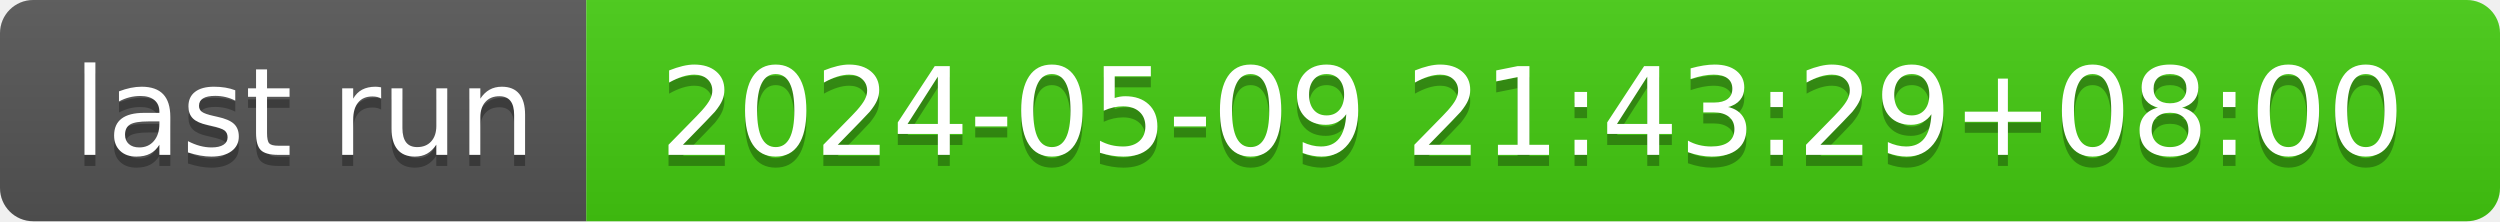
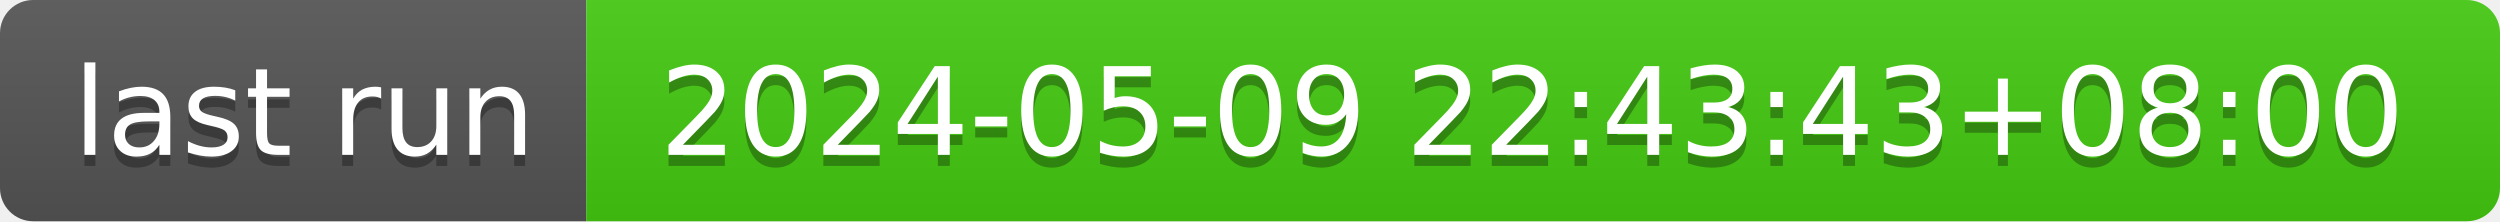
- <svg xmlns="http://www.w3.org/2000/svg" width="226" height="20" role="img" aria-label="last run: 2024-05-09 21:43:29+08:00">
+ <svg xmlns="http://www.w3.org/2000/svg" width="226" height="20" role="img" aria-label="last run: 2024-05-09 22:43:43+08:00">
  <linearGradient id="s" x2="0" y2="100%">
    <stop offset="0" stop-color="#bbb" stop-opacity=".1" />
    <stop offset="1" stop-opacity=".1" />
  </linearGradient>
  <clipPath id="r">
    <rect width="226" height="20" rx="3" fill="#fff" />
  </clipPath>
  <g clip-path="url(#r)">
    <rect width="53" height="20" fill="#555" />
    <rect x="53" width="173" height="20" fill="#4c1" />
    <rect width="226" height="20" fill="url(#s)" />
  </g>
  <g fill="#fff" text-anchor="middle" font-family="Verdana,Geneva,DejaVu Sans,sans-serif" text-rendering="geometricPrecision" font-size="110">
    <text aria-hidden="true" x="275" y="150" fill="#010101" fill-opacity=".3" transform="scale(.1)" textLength="430">last run</text>
    <text x="275" y="140" transform="scale(.1)" fill="#fff" textLength="430">last run</text>
-     <text aria-hidden="true" x="1385" y="150" fill="#010101" fill-opacity=".3" transform="scale(.1)" textLength="1630">2024-05-09 21:43:29+08:00</text>
-     <text x="1385" y="140" transform="scale(.1)" fill="#fff" textLength="1630">2024-05-09 21:43:29+08:00</text>
+     <text aria-hidden="true" x="1385" y="150" fill="#010101" fill-opacity=".3" transform="scale(.1)" textLength="1630">2024-05-09 22:43:43+08:00</text>
+     <text x="1385" y="140" transform="scale(.1)" fill="#fff" textLength="1630">2024-05-09 22:43:43+08:00</text>
  </g>
</svg>
